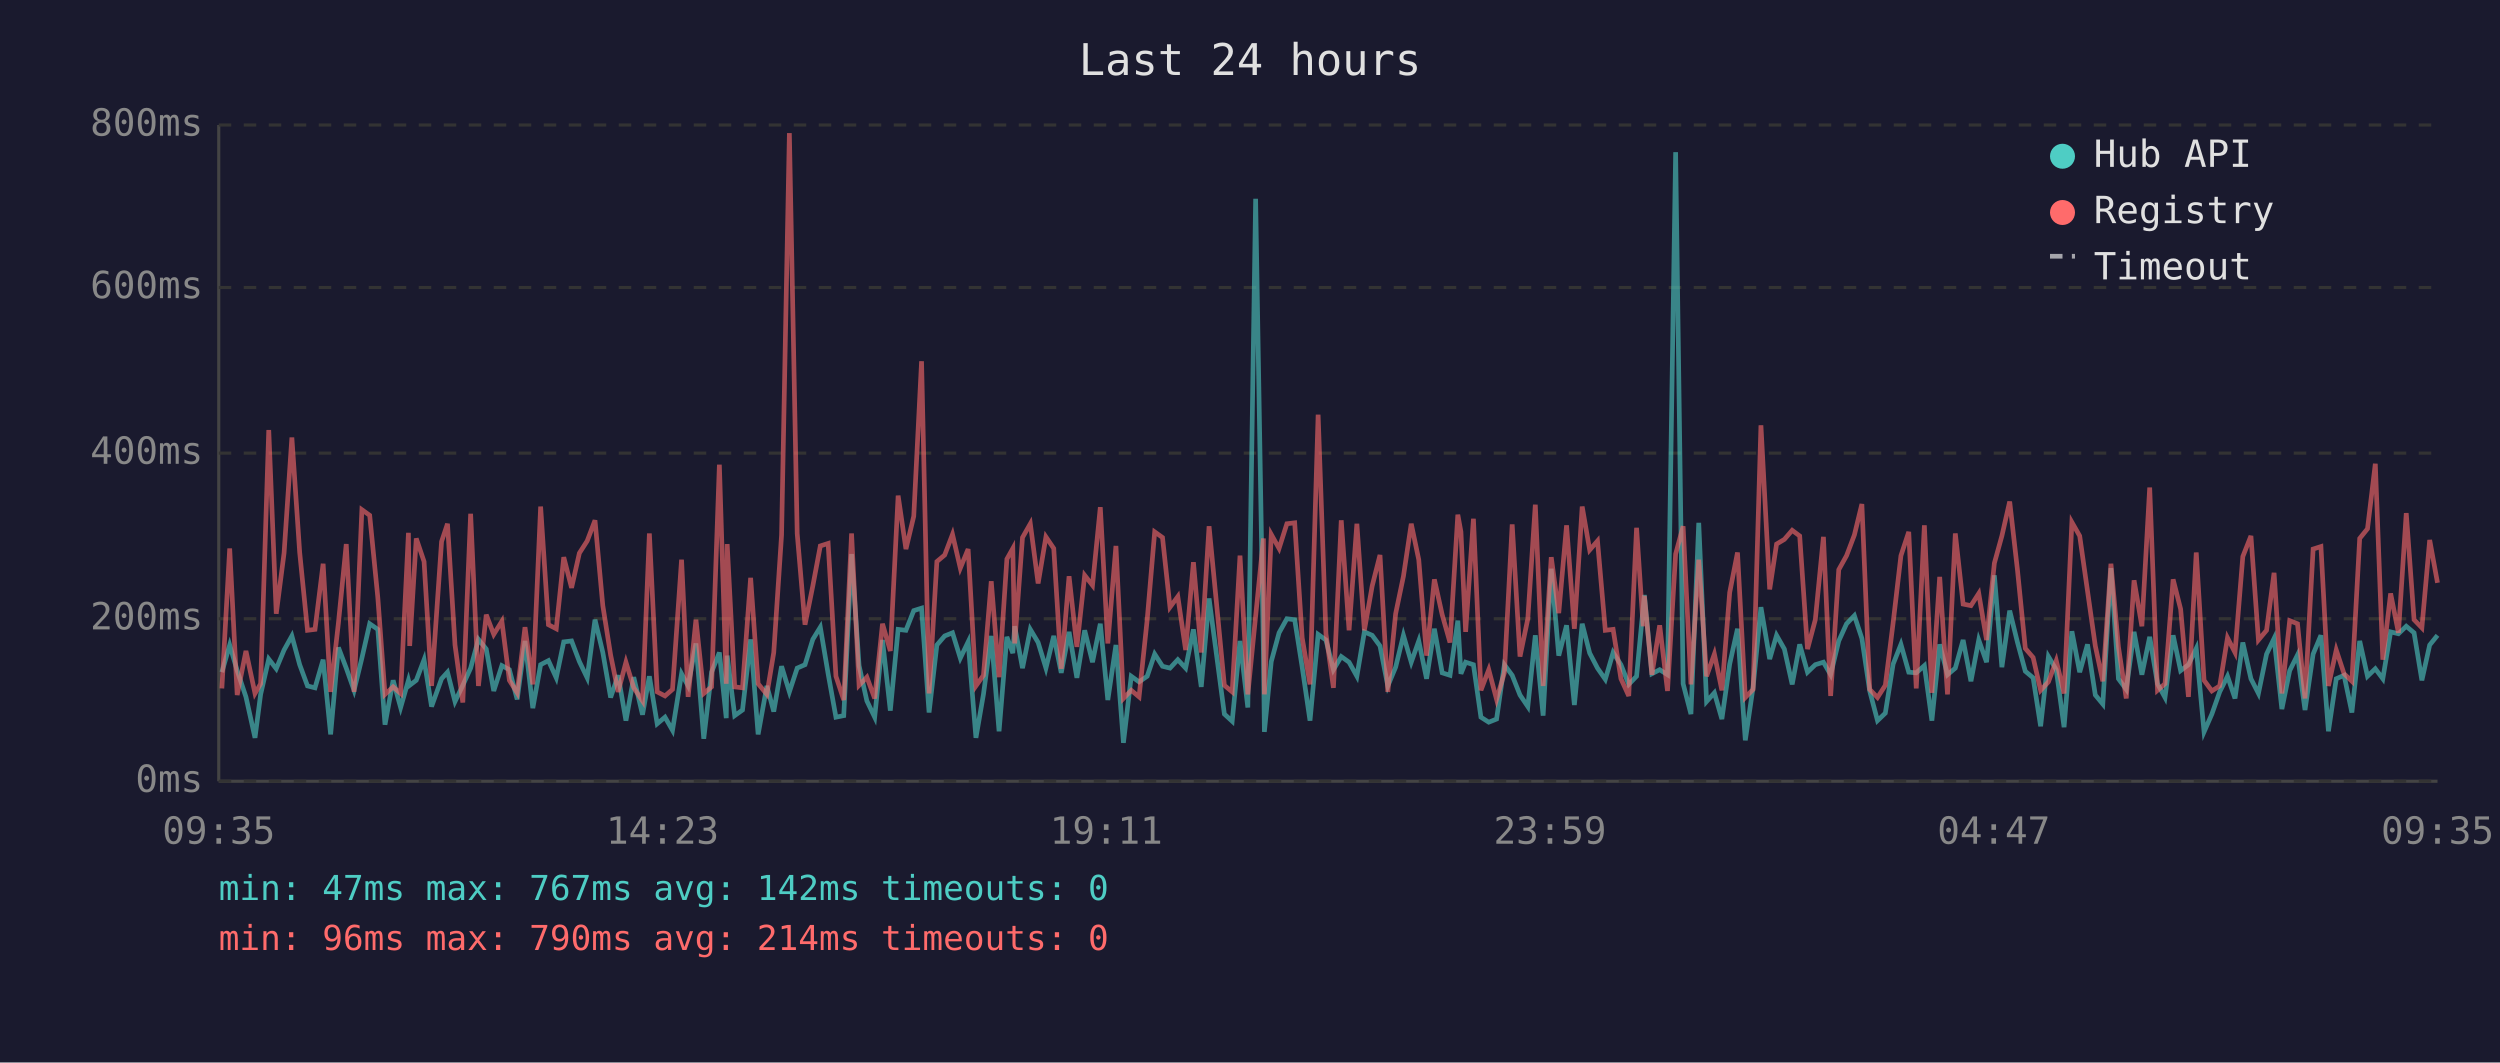
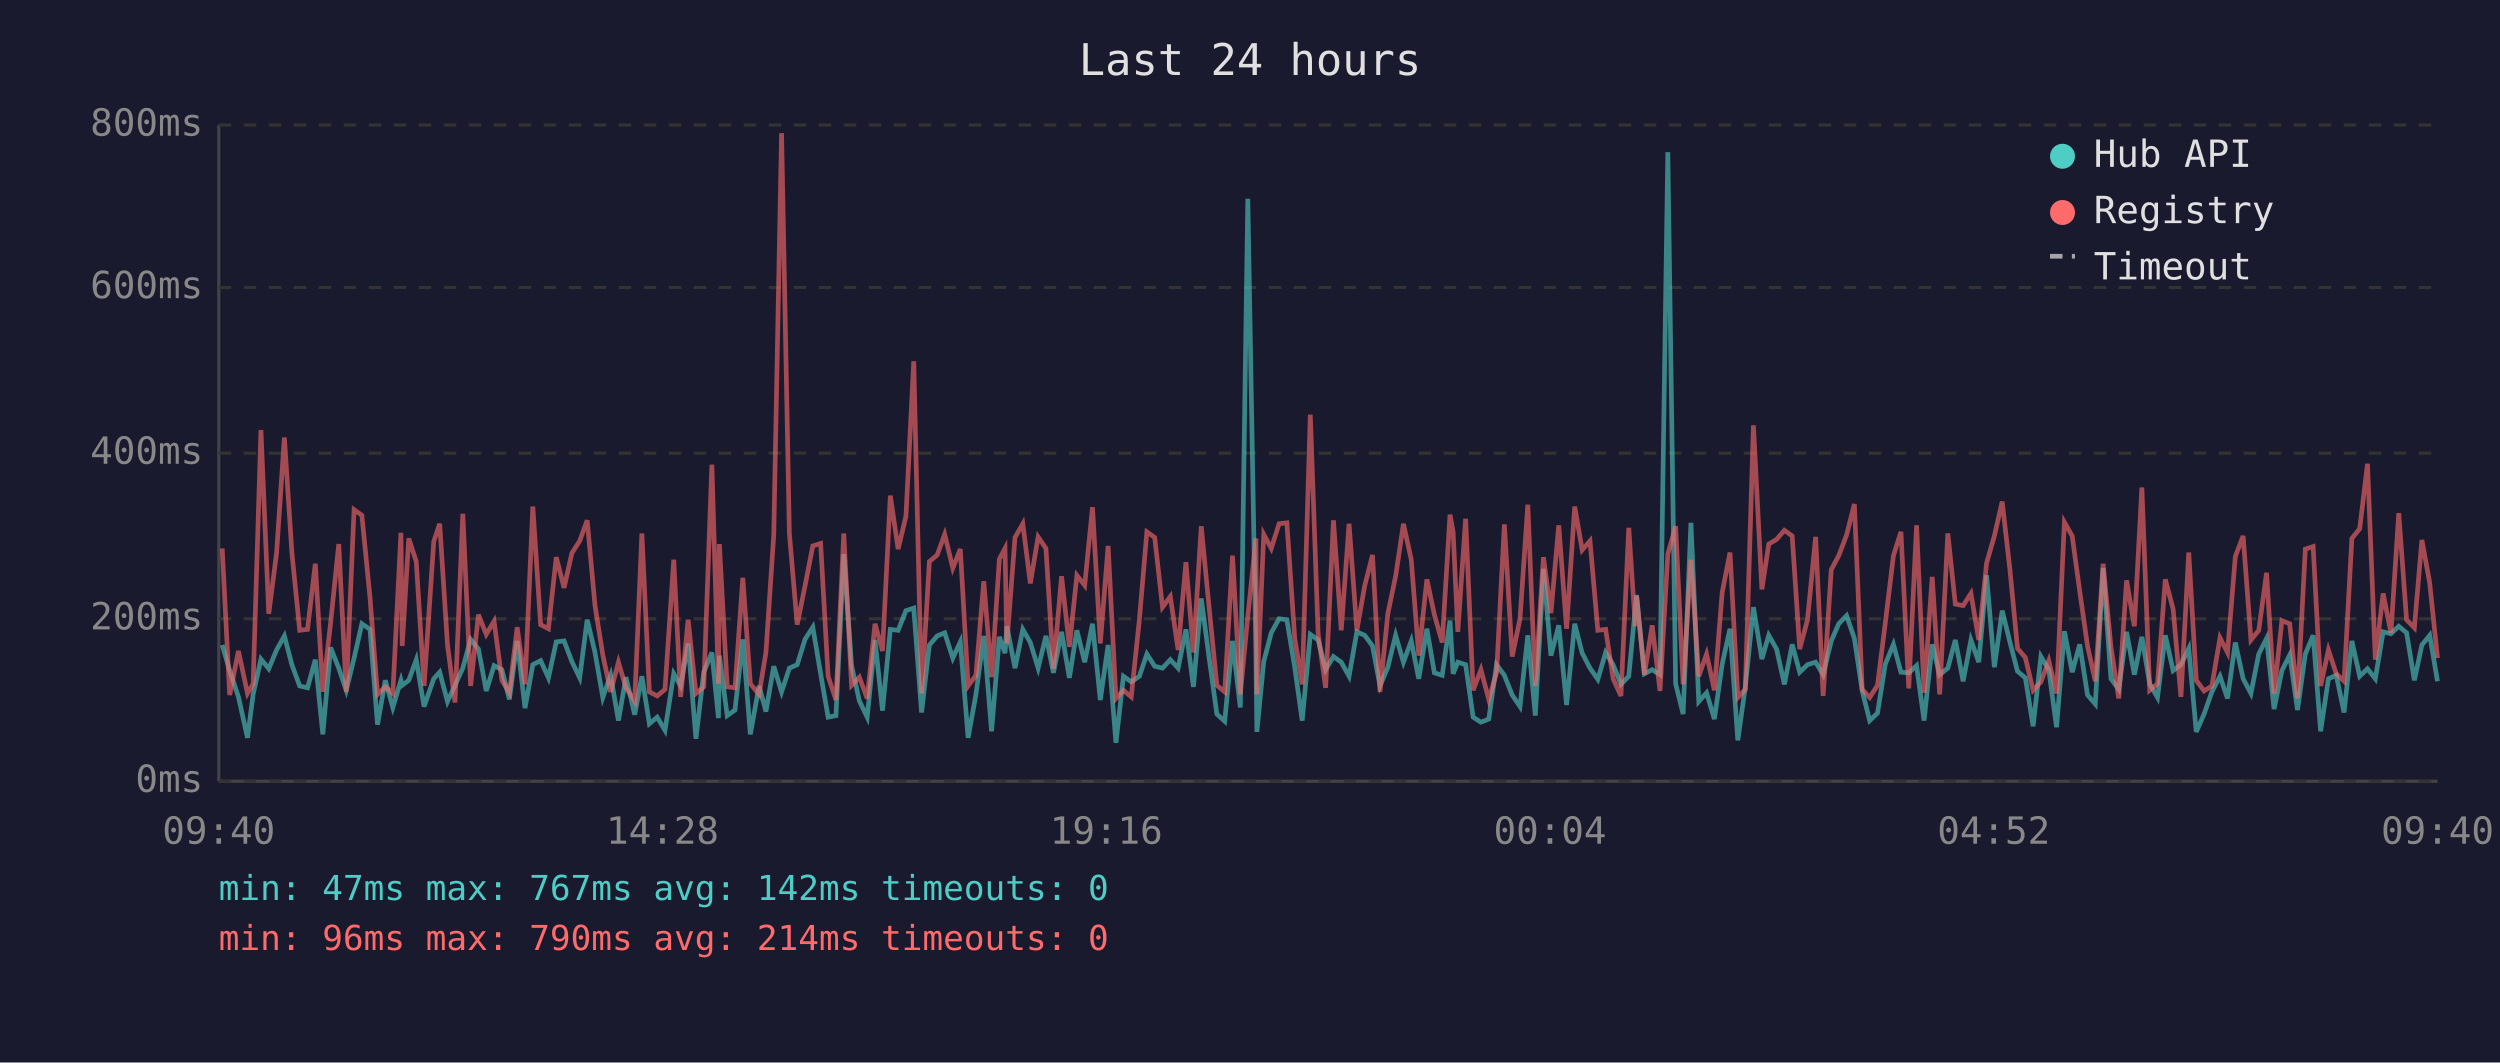
<svg xmlns="http://www.w3.org/2000/svg" viewBox="0 0 800 340" font-family="monospace" font-size="12">
  <rect width="800" height="340" fill="#1a1a2e" />
  <text x="400" y="24" fill="#e0e0e0" font-size="14" text-anchor="middle">Last 24 hours</text>
  <line x1="70" y1="40" x2="70" y2="250" stroke="#444" stroke-width="1" />
  <line x1="70" y1="250" x2="780" y2="250" stroke="#444" stroke-width="1" />
  <line x1="70" y1="250" x2="780" y2="250" stroke="#333" stroke-width="1" stroke-dasharray="4" />
  <text x="65" y="250" fill="#888" text-anchor="end" dominant-baseline="middle">0ms</text>
  <line x1="70" y1="198" x2="780" y2="198" stroke="#333" stroke-width="1" stroke-dasharray="4" />
  <text x="65" y="198" fill="#888" text-anchor="end" dominant-baseline="middle">200ms</text>
  <line x1="70" y1="145" x2="780" y2="145" stroke="#333" stroke-width="1" stroke-dasharray="4" />
  <text x="65" y="145" fill="#888" text-anchor="end" dominant-baseline="middle">400ms</text>
  <line x1="70" y1="92" x2="780" y2="92" stroke="#333" stroke-width="1" stroke-dasharray="4" />
  <text x="65" y="92" fill="#888" text-anchor="end" dominant-baseline="middle">600ms</text>
  <line x1="70" y1="40" x2="780" y2="40" stroke="#333" stroke-width="1" stroke-dasharray="4" />
  <text x="65" y="40" fill="#888" text-anchor="end" dominant-baseline="middle">800ms</text>
-   <text x="70" y="270" fill="#888" text-anchor="middle">09:35</text>
-   <text x="212" y="270" fill="#888" text-anchor="middle">14:23</text>
-   <text x="354" y="270" fill="#888" text-anchor="middle">19:11</text>
-   <text x="496" y="270" fill="#888" text-anchor="middle">23:59</text>
-   <text x="638" y="270" fill="#888" text-anchor="middle">04:47</text>
-   <text x="780" y="270" fill="#888" text-anchor="middle">09:35</text>
-   <polyline points="71.0,215.1 73.5,206.4 75.9,214.6 78.7,223.0 81.6,236.1 83.4,222.2 86.0,210.9 88.4,214.0 90.9,208.0 93.4,203.5 95.9,212.7 98.4,219.5 100.8,220.1 103.4,211.1 105.8,235.0 108.3,207.2 110.8,213.8 113.3,220.9 115.8,210.6 118.3,199.6 120.9,201.4 123.2,231.9 125.8,217.7 128.2,226.4 130.7,217.7 131.1,219.3 133.2,217.7 135.7,211.1 138.1,226.1 141.3,217.2 143.2,215.1 145.6,224.5 148.1,219.3 150.6,213.8 153.1,204.6 155.6,207.7 158.0,221.1 160.6,213.0 163.0,214.3 165.5,223.8 168.0,205.1 170.5,226.6 173.0,212.7 175.5,211.4 178.0,216.9 180.4,205.4 182.9,205.1 185.4,211.7 187.9,216.9 190.4,198.3 192.9,208.8 195.4,223.2 197.8,216.1 200.3,230.6 202.8,216.7 205.6,228.7 207.8,216.4 210.3,231.6 212.8,229.5 215.2,233.7 218.1,215.6 220.2,219.5 222.7,205.9 225.2,236.4 227.7,215.1 230.2,208.8 232.4,229.8 232.7,209.8 235.1,229.0 237.6,227.2 240.2,204.6 242.6,235.0 245.4,219.5 247.6,227.7 250.1,213.2 252.6,221.4 255.1,213.8 257.6,212.7 260.1,204.6 262.5,200.7 265.0,215.6 267.5,229.5 270.0,229.0 272.5,177.3 274.9,213.0 277.4,224.3 279.9,229.5 282.4,204.8 284.9,227.4 287.4,201.4 289.9,201.7 292.4,195.4 294.9,194.6 297.3,228.0 299.8,206.4 302.3,203.5 304.8,202.5 307.3,210.6 309.8,205.4 312.3,236.1 314.7,222.2 317.2,203.5 319.7,234.0 322.2,203.8 324.1,209.0 324.7,200.4 327.2,213.8 329.7,201.4 332.2,205.6 334.7,213.8 337.2,203.5 339.6,215.3 342.1,202.2 344.6,216.9 347.1,201.7 349.6,211.9 352.1,199.6 354.5,224.0 357.1,206.4 359.5,237.7 362.0,216.4 364.5,218.2 367.1,216.4 369.5,209.3 372.0,213.2 374.4,213.8 376.9,211.1 379.4,213.8 381.9,201.4 384.4,219.8 386.9,191.5 389.4,210.4 391.8,228.5 394.3,230.8 396.8,205.1 399.3,226.4 401.8,63.6 404.3,209.3 404.6,234.2 406.8,211.7 409.3,202.5 411.8,198.0 414.3,198.3 416.7,213.5 419.2,230.6 421.8,203.0 424.3,204.8 426.7,214.3 429.2,210.1 431.7,211.9 434.2,216.4 436.6,202.2 439.1,203.3 441.6,206.7 444.1,219.5 446.6,213.5 449.1,203.3 451.6,211.9 454.0,205.1 456.5,217.2 459.0,201.2 461.5,215.3 464.0,216.1 466.5,198.6 467.5,215.6 469.0,211.9 471.5,212.7 473.9,229.5 476.4,231.1 478.9,230.1 481.4,212.7 483.9,216.1 486.4,222.4 488.9,226.1 491.3,203.3 493.8,229.0 496.4,182.0 498.8,209.8 501.3,200.1 503.8,225.6 506.3,199.6 508.7,209.0 511.2,213.8 513.7,217.4 516.2,208.8 518.7,212.7 521.2,219.0 523.7,216.4 525.8,194.6 526.2,190.4 528.6,215.6 531.1,214.3 533.6,215.9 536.2,48.7 538.6,218.8 541.1,228.5 543.6,167.3 546.1,224.5 548.6,221.7 551.0,230.1 553.5,212.5 556.0,201.2 558.5,236.9 561.0,219.8 563.5,194.3 566.3,210.9 568.5,203.3 571.0,207.7 573.5,219.0 575.9,206.2 578.4,215.1 580.9,212.7 583.5,211.9 585.8,215.9 588.4,205.1 590.9,199.6 593.4,197.0 595.8,204.3 598.3,221.1 600.8,230.6 603.3,228.2 605.8,212.5 608.3,206.2 610.8,215.1 613.2,215.3 615.8,213.0 618.2,230.6 620.7,206.2 623.2,215.9 625.7,213.8 628.2,204.8 630.7,218.0 633.2,204.8 635.7,211.9 638.2,184.1 640.6,213.5 643.1,195.4 645.6,205.6 648.1,214.8 650.6,216.9 653.0,232.4 655.5,210.1 658.0,214.3 660.5,232.7 663.0,202.0 665.5,215.1 668.0,206.2 670.5,222.4 672.9,225.3 675.5,181.8 677.9,217.2 680.4,220.6 682.9,202.2 685.4,215.9 687.9,203.8 690.4,218.8 692.8,223.2 695.4,203.3 697.8,214.6 700.3,212.7 702.8,207.5 705.3,234.2 707.8,228.5 710.3,221.4 712.8,216.4 715.2,223.5 717.7,205.6 720.3,217.2 722.7,221.9 725.3,209.3 727.7,204.3 730.2,226.9 732.7,214.6 735.2,209.6 737.6,227.2 740.2,209.3 742.7,203.3 745.1,234.0 747.6,217.2 750.1,216.1 752.6,228.0 755.1,205.1 757.6,216.4 760.1,214.0 762.5,217.2 765.0,202.2 767.5,202.8 770.0,200.4 772.5,202.5 775.0,217.7 777.5,206.4 780.0,203.3" fill="none" stroke="#4ecdc4" stroke-width="1.5" opacity="0.6" />
-   <polyline points="71.0,220.3 73.5,175.5 75.9,222.4 78.7,208.3 81.6,221.9 83.4,218.8 86.0,137.6 88.4,196.4 90.9,177.0 93.4,140.0 95.9,176.8 98.4,201.7 100.8,201.4 103.4,180.4 105.8,221.4 108.3,199.3 110.8,174.1 113.3,221.4 115.8,163.1 118.3,164.9 120.9,191.2 123.2,222.2 125.8,219.8 128.2,221.9 130.7,170.5 131.1,206.7 133.2,172.3 135.7,179.7 138.1,219.5 141.3,173.3 143.2,167.6 145.6,206.4 148.1,224.8 150.6,164.4 153.1,219.5 155.6,196.7 158.0,203.0 160.6,198.8 163.0,217.7 165.5,221.7 168.0,200.7 170.5,219.0 173.0,162.1 175.5,199.9 178.0,201.2 180.4,178.3 182.9,188.1 185.4,177.0 187.9,173.1 190.4,166.5 192.9,193.8 195.4,209.6 197.8,221.4 200.3,211.9 202.8,220.1 205.6,224.3 207.8,170.7 210.3,221.4 212.8,222.7 215.2,220.6 218.1,179.1 220.2,223.0 222.7,198.3 225.2,221.9 227.7,219.8 230.2,148.7 232.4,218.8 232.7,174.1 235.1,219.8 237.6,220.1 240.2,184.9 242.6,218.8 245.4,222.2 247.6,208.8 250.1,171.2 252.6,42.6 255.1,170.7 257.6,199.9 260.1,187.5 262.5,174.7 265.0,173.9 267.5,216.4 270.0,224.0 272.5,170.7 274.9,219.3 277.4,216.7 279.9,223.5 282.4,199.6 284.9,208.3 287.4,158.6 289.9,175.7 292.4,165.2 294.9,115.6 297.3,221.9 299.8,179.7 302.3,177.6 304.8,171.0 307.3,181.8 309.8,175.7 312.3,219.5 314.7,216.1 317.2,186.0 319.7,216.7 322.2,178.9 324.1,175.5 324.7,205.9 327.2,172.0 329.7,167.6 332.2,186.7 334.7,171.8 337.2,175.5 339.6,214.0 342.1,184.4 344.6,207.0 347.1,184.1 349.6,187.3 352.1,162.3 354.5,205.9 357.1,174.7 359.5,223.5 362.0,220.9 364.5,223.0 367.1,198.3 369.5,170.2 372.0,172.0 374.4,194.3 376.9,190.9 379.4,208.0 381.9,179.9 384.4,208.8 386.9,168.4 389.4,194.3 391.8,219.3 394.3,221.4 396.8,177.8 399.3,222.2 401.8,197.2 404.3,172.3 404.6,222.2 406.8,171.0 409.3,175.5 411.8,167.6 414.3,167.3 416.7,204.1 419.2,219.0 421.8,132.7 424.3,202.8 426.7,220.1 429.2,166.5 431.7,201.7 434.2,167.6 436.6,201.7 439.1,187.5 441.6,177.6 444.1,221.4 446.6,196.4 449.1,184.4 451.6,167.6 454.0,179.1 456.5,209.8 459.0,185.4 461.5,196.7 464.0,205.6 466.5,164.7 467.5,170.2 469.0,202.2 471.5,166.0 473.9,220.9 476.4,214.3 478.9,223.8 481.4,215.3 483.9,167.8 486.4,210.1 488.9,198.0 491.3,161.5 493.8,219.5 496.4,178.3 498.8,196.2 501.3,168.1 503.8,201.2 506.3,162.1 508.7,176.0 511.2,173.1 513.7,201.7 516.2,201.4 518.7,217.2 521.2,222.7 523.7,168.9 525.8,200.4 526.2,190.7 528.6,215.9 531.1,200.1 533.6,221.1 536.2,177.3 538.6,168.4 541.1,219.0 543.6,179.1 546.1,216.4 548.6,209.3 551.0,220.9 553.5,189.6 556.0,176.8 558.5,223.2 561.0,220.6 563.5,136.1 566.3,188.6 568.5,174.1 571.0,172.6 573.5,169.7 575.9,171.5 578.4,207.7 580.9,198.3 583.5,171.8 585.8,222.7 588.4,182.3 590.9,177.8 593.4,171.2 595.8,161.3 598.3,220.6 600.8,223.2 603.3,219.3 605.8,199.3 608.3,177.8 610.8,170.2 613.2,220.3 615.8,168.1 618.2,221.7 620.7,184.6 623.2,222.2 625.7,170.7 628.2,193.3 630.7,193.8 633.2,189.9 635.7,204.8 638.2,180.2 640.6,171.5 643.1,160.5 645.6,182.5 648.1,207.5 650.6,210.4 653.0,220.9 655.5,218.2 658.0,211.4 660.5,221.9 663.0,167.1 665.5,171.5 668.0,189.1 670.5,206.7 672.9,218.0 675.5,180.4 677.9,207.0 680.4,223.5 682.9,185.7 685.4,200.4 687.9,156.0 690.4,220.9 692.8,218.8 695.4,185.4 697.8,194.9 700.3,223.0 702.8,176.8 705.3,217.7 707.8,221.1 710.3,219.5 712.8,204.1 715.2,208.8 717.7,178.1 720.3,171.5 722.7,204.8 725.3,201.7 727.7,183.3 730.2,221.9 732.7,198.6 735.2,199.6 737.6,223.5 740.2,175.7 742.7,174.9 745.1,219.5 747.6,208.0 750.1,215.6 752.6,218.0 755.1,172.3 757.6,169.2 760.1,148.4 762.5,211.1 765.0,189.9 767.5,202.5 770.0,164.2 772.5,198.3 775.0,200.9 777.5,172.8 780.0,186.5" fill="none" stroke="#ff6b6b" stroke-width="1.5" opacity="0.6" />
+   <text x="70" y="270" fill="#888" text-anchor="middle">09:40</text>
+   <text x="212" y="270" fill="#888" text-anchor="middle">14:28</text>
+   <text x="354" y="270" fill="#888" text-anchor="middle">19:16</text>
+   <text x="496" y="270" fill="#888" text-anchor="middle">00:04</text>
+   <text x="638" y="270" fill="#888" text-anchor="middle">04:52</text>
+   <text x="780" y="270" fill="#888" text-anchor="middle">09:40</text>
+   <polyline points="71.1,206.4 73.5,214.6 76.3,223.0 79.2,236.1 81.0,222.2 83.5,210.9 86.0,214.0 88.5,208.0 91.0,203.5 93.4,212.7 95.9,219.5 98.4,220.1 100.9,211.1 103.3,235.0 105.8,207.2 108.4,213.8 110.8,220.9 113.3,210.6 115.8,199.6 118.4,201.4 120.8,231.9 123.3,217.7 125.7,226.4 128.3,217.7 128.7,219.3 130.8,217.7 133.2,211.1 135.7,226.1 138.8,217.2 140.7,215.1 143.2,224.5 145.6,219.3 148.1,213.8 150.6,204.6 153.1,207.7 155.6,221.1 158.1,213.0 160.6,214.3 163.0,223.8 165.5,205.1 168.0,226.6 170.5,212.7 173.0,211.4 175.5,216.9 178.0,205.4 180.5,205.1 183.0,211.7 185.5,216.9 187.9,198.3 190.4,208.8 192.9,223.2 195.4,216.1 197.9,230.6 200.3,216.7 203.1,228.7 205.4,216.4 207.8,231.6 210.3,229.5 212.8,233.7 215.6,215.6 217.8,219.5 220.2,205.9 222.7,236.4 225.2,215.1 227.8,208.8 229.9,229.8 230.2,209.8 232.7,229.0 235.2,227.2 237.7,204.6 240.1,235.0 242.9,219.5 245.1,227.7 247.6,213.2 250.1,221.4 252.6,213.8 255.1,212.7 257.6,204.6 260.1,200.7 262.6,215.6 265.0,229.5 267.5,229.0 270.0,177.3 272.5,213.0 275.0,224.3 277.5,229.5 280.0,204.8 282.4,227.4 284.9,201.4 287.4,201.7 289.9,195.4 292.4,194.6 294.9,228.0 297.4,206.4 299.9,203.5 302.3,202.5 304.9,210.6 307.3,205.4 309.8,236.1 312.3,222.2 314.8,203.5 317.3,234.0 319.8,203.8 321.6,209.0 322.2,200.4 324.8,213.8 327.3,201.4 329.7,205.6 332.2,213.8 334.7,203.5 337.1,215.3 339.7,202.2 342.2,216.9 344.6,201.7 347.1,211.9 349.6,199.6 352.1,224.0 354.6,206.4 357.1,237.7 359.5,216.4 362.0,218.2 364.6,216.4 367.0,209.3 369.5,213.2 372.0,213.8 374.5,211.1 377.0,213.8 379.5,201.4 381.9,219.8 384.4,191.5 386.9,210.4 389.4,228.5 391.9,230.8 394.4,205.1 396.9,226.4 399.3,63.6 401.9,209.3 402.2,234.2 404.4,211.7 406.8,202.5 409.3,198.0 411.8,198.3 414.3,213.5 416.7,230.6 419.3,203.0 421.8,204.8 424.2,214.3 426.7,210.1 429.2,211.9 431.7,216.4 434.2,202.2 436.7,203.3 439.2,206.7 441.6,219.5 444.1,213.5 446.6,203.3 449.1,211.9 451.6,205.1 454.0,217.2 456.6,201.2 459.0,215.3 461.5,216.1 464.0,198.6 465.0,215.6 466.5,211.9 469.0,212.7 471.4,229.5 473.9,231.1 476.4,230.1 478.9,212.7 481.4,216.1 483.9,222.4 486.4,226.1 488.9,203.3 491.3,229.0 493.9,182.0 496.3,209.8 498.8,200.1 501.3,225.6 503.9,199.6 506.3,209.0 508.8,213.8 511.3,217.4 513.8,208.8 516.2,212.7 518.7,219.0 521.2,216.4 523.3,194.6 523.7,190.4 526.2,215.6 528.7,214.3 531.2,215.9 533.7,48.7 536.2,218.8 538.6,228.5 541.1,167.3 543.6,224.5 546.1,221.7 548.6,230.1 551.1,212.5 553.6,201.2 556.1,236.9 558.5,219.8 561.1,194.3 563.8,210.9 566.0,203.3 568.5,207.7 571.0,219.0 573.5,206.2 575.9,215.1 578.4,212.7 581.0,211.9 583.4,215.9 586.0,205.1 588.4,199.6 590.9,197.0 593.4,204.3 595.9,221.1 598.3,230.6 600.8,228.2 603.3,212.5 605.9,206.2 608.3,215.1 610.8,215.3 613.3,213.0 615.7,230.6 618.3,206.2 620.7,215.9 623.3,213.8 625.7,204.8 628.2,218.0 630.7,204.8 633.2,211.9 635.7,184.1 638.2,213.5 640.7,195.4 643.2,205.6 645.6,214.8 648.1,216.9 650.6,232.4 653.1,210.1 655.6,214.3 658.1,232.7 660.6,202.0 663.1,215.1 665.5,206.2 668.0,222.4 670.5,225.3 673.0,181.8 675.5,217.2 678.0,220.6 680.5,202.2 683.0,215.9 685.4,203.8 687.9,218.8 690.4,223.2 692.9,203.3 695.4,214.6 697.9,212.7 700.4,207.5 702.8,234.2 705.3,228.5 707.8,221.4 710.4,216.4 712.8,223.5 715.3,205.6 717.8,217.2 720.3,221.9 722.8,209.3 725.3,204.3 727.7,226.9 730.2,214.6 732.7,209.6 735.2,227.2 737.7,209.3 740.2,203.3 742.6,234.0 745.1,217.2 747.6,216.1 750.1,228.0 752.6,205.1 755.1,216.4 757.6,214.0 760.1,217.2 762.6,202.2 765.1,202.8 767.6,200.4 770.1,202.5 772.6,217.7 775.0,206.4 777.5,203.3 780.0,218.0" fill="none" stroke="#4ecdc4" stroke-width="1.5" opacity="0.6" />
+   <polyline points="71.1,175.5 73.5,222.4 76.3,208.3 79.2,221.9 81.0,218.8 83.5,137.6 86.0,196.4 88.5,177.0 91.0,140.0 93.4,176.8 95.9,201.7 98.4,201.4 100.9,180.4 103.3,221.4 105.8,199.3 108.4,174.1 110.8,221.4 113.3,163.1 115.8,164.9 118.4,191.2 120.8,222.2 123.3,219.8 125.7,221.9 128.3,170.5 128.7,206.7 130.8,172.3 133.2,179.7 135.7,219.5 138.8,173.3 140.7,167.6 143.2,206.4 145.6,224.8 148.1,164.4 150.6,219.5 153.1,196.7 155.6,203.0 158.1,198.8 160.6,217.7 163.0,221.7 165.5,200.7 168.0,219.0 170.5,162.1 173.0,199.9 175.5,201.2 178.0,178.3 180.5,188.1 183.0,177.0 185.5,173.1 187.9,166.5 190.4,193.8 192.9,209.6 195.4,221.4 197.9,211.9 200.3,220.1 203.1,224.3 205.4,170.7 207.8,221.4 210.3,222.7 212.8,220.6 215.6,179.1 217.8,223.0 220.2,198.3 222.7,221.9 225.2,219.8 227.8,148.7 229.9,218.8 230.2,174.1 232.7,219.8 235.2,220.1 237.7,184.9 240.1,218.8 242.9,222.2 245.1,208.8 247.6,171.2 250.1,42.6 252.6,170.7 255.1,199.9 257.6,187.5 260.1,174.7 262.6,173.9 265.0,216.4 267.5,224.0 270.0,170.7 272.5,219.3 275.0,216.7 277.5,223.5 280.0,199.6 282.4,208.3 284.9,158.6 287.4,175.7 289.9,165.2 292.4,115.6 294.9,221.9 297.4,179.7 299.9,177.6 302.3,171.0 304.9,181.8 307.3,175.7 309.8,219.5 312.3,216.1 314.8,186.0 317.3,216.7 319.8,178.9 321.6,175.5 322.2,205.9 324.8,172.0 327.3,167.6 329.7,186.7 332.2,171.8 334.7,175.5 337.1,214.0 339.7,184.4 342.2,207.0 344.6,184.1 347.1,187.3 349.6,162.3 352.1,205.9 354.6,174.7 357.1,223.5 359.5,220.9 362.0,223.0 364.6,198.3 367.0,170.2 369.5,172.0 372.0,194.3 374.5,190.9 377.0,208.0 379.5,179.9 381.9,208.8 384.4,168.4 386.9,194.3 389.4,219.3 391.9,221.4 394.4,177.8 396.9,222.2 399.3,197.2 401.9,172.3 402.2,222.2 404.4,171.0 406.8,175.5 409.3,167.6 411.8,167.3 414.3,204.1 416.7,219.0 419.3,132.7 421.8,202.8 424.2,220.1 426.7,166.5 429.2,201.7 431.7,167.6 434.2,201.7 436.7,187.5 439.2,177.6 441.6,221.4 444.1,196.4 446.6,184.4 449.1,167.6 451.6,179.1 454.0,209.8 456.6,185.4 459.0,196.7 461.5,205.6 464.0,164.7 465.0,170.2 466.5,202.2 469.0,166.0 471.4,220.9 473.9,214.3 476.4,223.8 478.9,215.3 481.4,167.8 483.9,210.1 486.4,198.0 488.9,161.5 491.3,219.5 493.9,178.3 496.3,196.2 498.8,168.1 501.3,201.2 503.9,162.1 506.3,176.0 508.8,173.1 511.3,201.7 513.8,201.4 516.2,217.2 518.7,222.7 521.2,168.9 523.3,200.4 523.7,190.7 526.2,215.9 528.7,200.1 531.2,221.1 533.7,177.3 536.2,168.4 538.6,219.0 541.1,179.1 543.6,216.4 546.1,209.3 548.6,220.9 551.1,189.6 553.6,176.8 556.1,223.2 558.5,220.6 561.1,136.1 563.8,188.6 566.0,174.1 568.5,172.6 571.0,169.7 573.5,171.5 575.9,207.7 578.4,198.3 581.0,171.8 583.4,222.7 586.0,182.3 588.4,177.8 590.9,171.2 593.4,161.3 595.9,220.6 598.3,223.2 600.8,219.3 603.3,199.3 605.9,177.8 608.3,170.2 610.8,220.3 613.3,168.1 615.7,221.7 618.3,184.6 620.7,222.2 623.3,170.7 625.7,193.3 628.2,193.8 630.7,189.9 633.2,204.8 635.7,180.2 638.2,171.5 640.7,160.5 643.2,182.5 645.6,207.5 648.1,210.4 650.6,220.9 653.1,218.2 655.6,211.4 658.1,221.9 660.6,167.1 663.1,171.5 665.5,189.1 668.0,206.7 670.5,218.0 673.0,180.4 675.5,207.0 678.0,223.5 680.5,185.7 683.0,200.4 685.4,156.0 687.9,220.9 690.4,218.8 692.9,185.4 695.4,194.9 697.9,223.0 700.4,176.8 702.8,217.7 705.3,221.1 707.8,219.5 710.4,204.1 712.8,208.8 715.3,178.1 717.8,171.5 720.3,204.8 722.8,201.7 725.3,183.3 727.7,221.9 730.2,198.6 732.7,199.6 735.2,223.5 737.7,175.7 740.2,174.9 742.6,219.5 745.1,208.0 747.6,215.6 750.1,218.0 752.6,172.3 755.1,169.2 757.6,148.4 760.1,211.1 762.6,189.9 765.1,202.5 767.6,164.2 770.1,198.3 772.6,200.9 775.0,172.8 777.5,186.5 780.0,210.6" fill="none" stroke="#ff6b6b" stroke-width="1.5" opacity="0.6" />
  <circle cx="660" cy="50" r="4" fill="#4ecdc4" />
  <text x="670" y="50" fill="#e0e0e0" dominant-baseline="middle">Hub API</text>
  <circle cx="660" cy="68" r="4" fill="#ff6b6b" />
  <text x="670" y="68" fill="#e0e0e0" dominant-baseline="middle">Registry</text>
  <line x1="656" y1="82" x2="664" y2="82" stroke="#e0e0e0" stroke-width="1.5" stroke-dasharray="4,3" opacity="0.7" />
  <text x="670" y="86" fill="#e0e0e0" dominant-baseline="middle">Timeout</text>
  <text x="70" y="288" fill="#4ecdc4" font-size="11">min: 47ms  max: 767ms  avg: 142ms  timeouts: 0</text>
  <text x="70" y="304" fill="#ff6b6b" font-size="11">min: 96ms  max: 790ms  avg: 214ms  timeouts: 0</text>
</svg>
